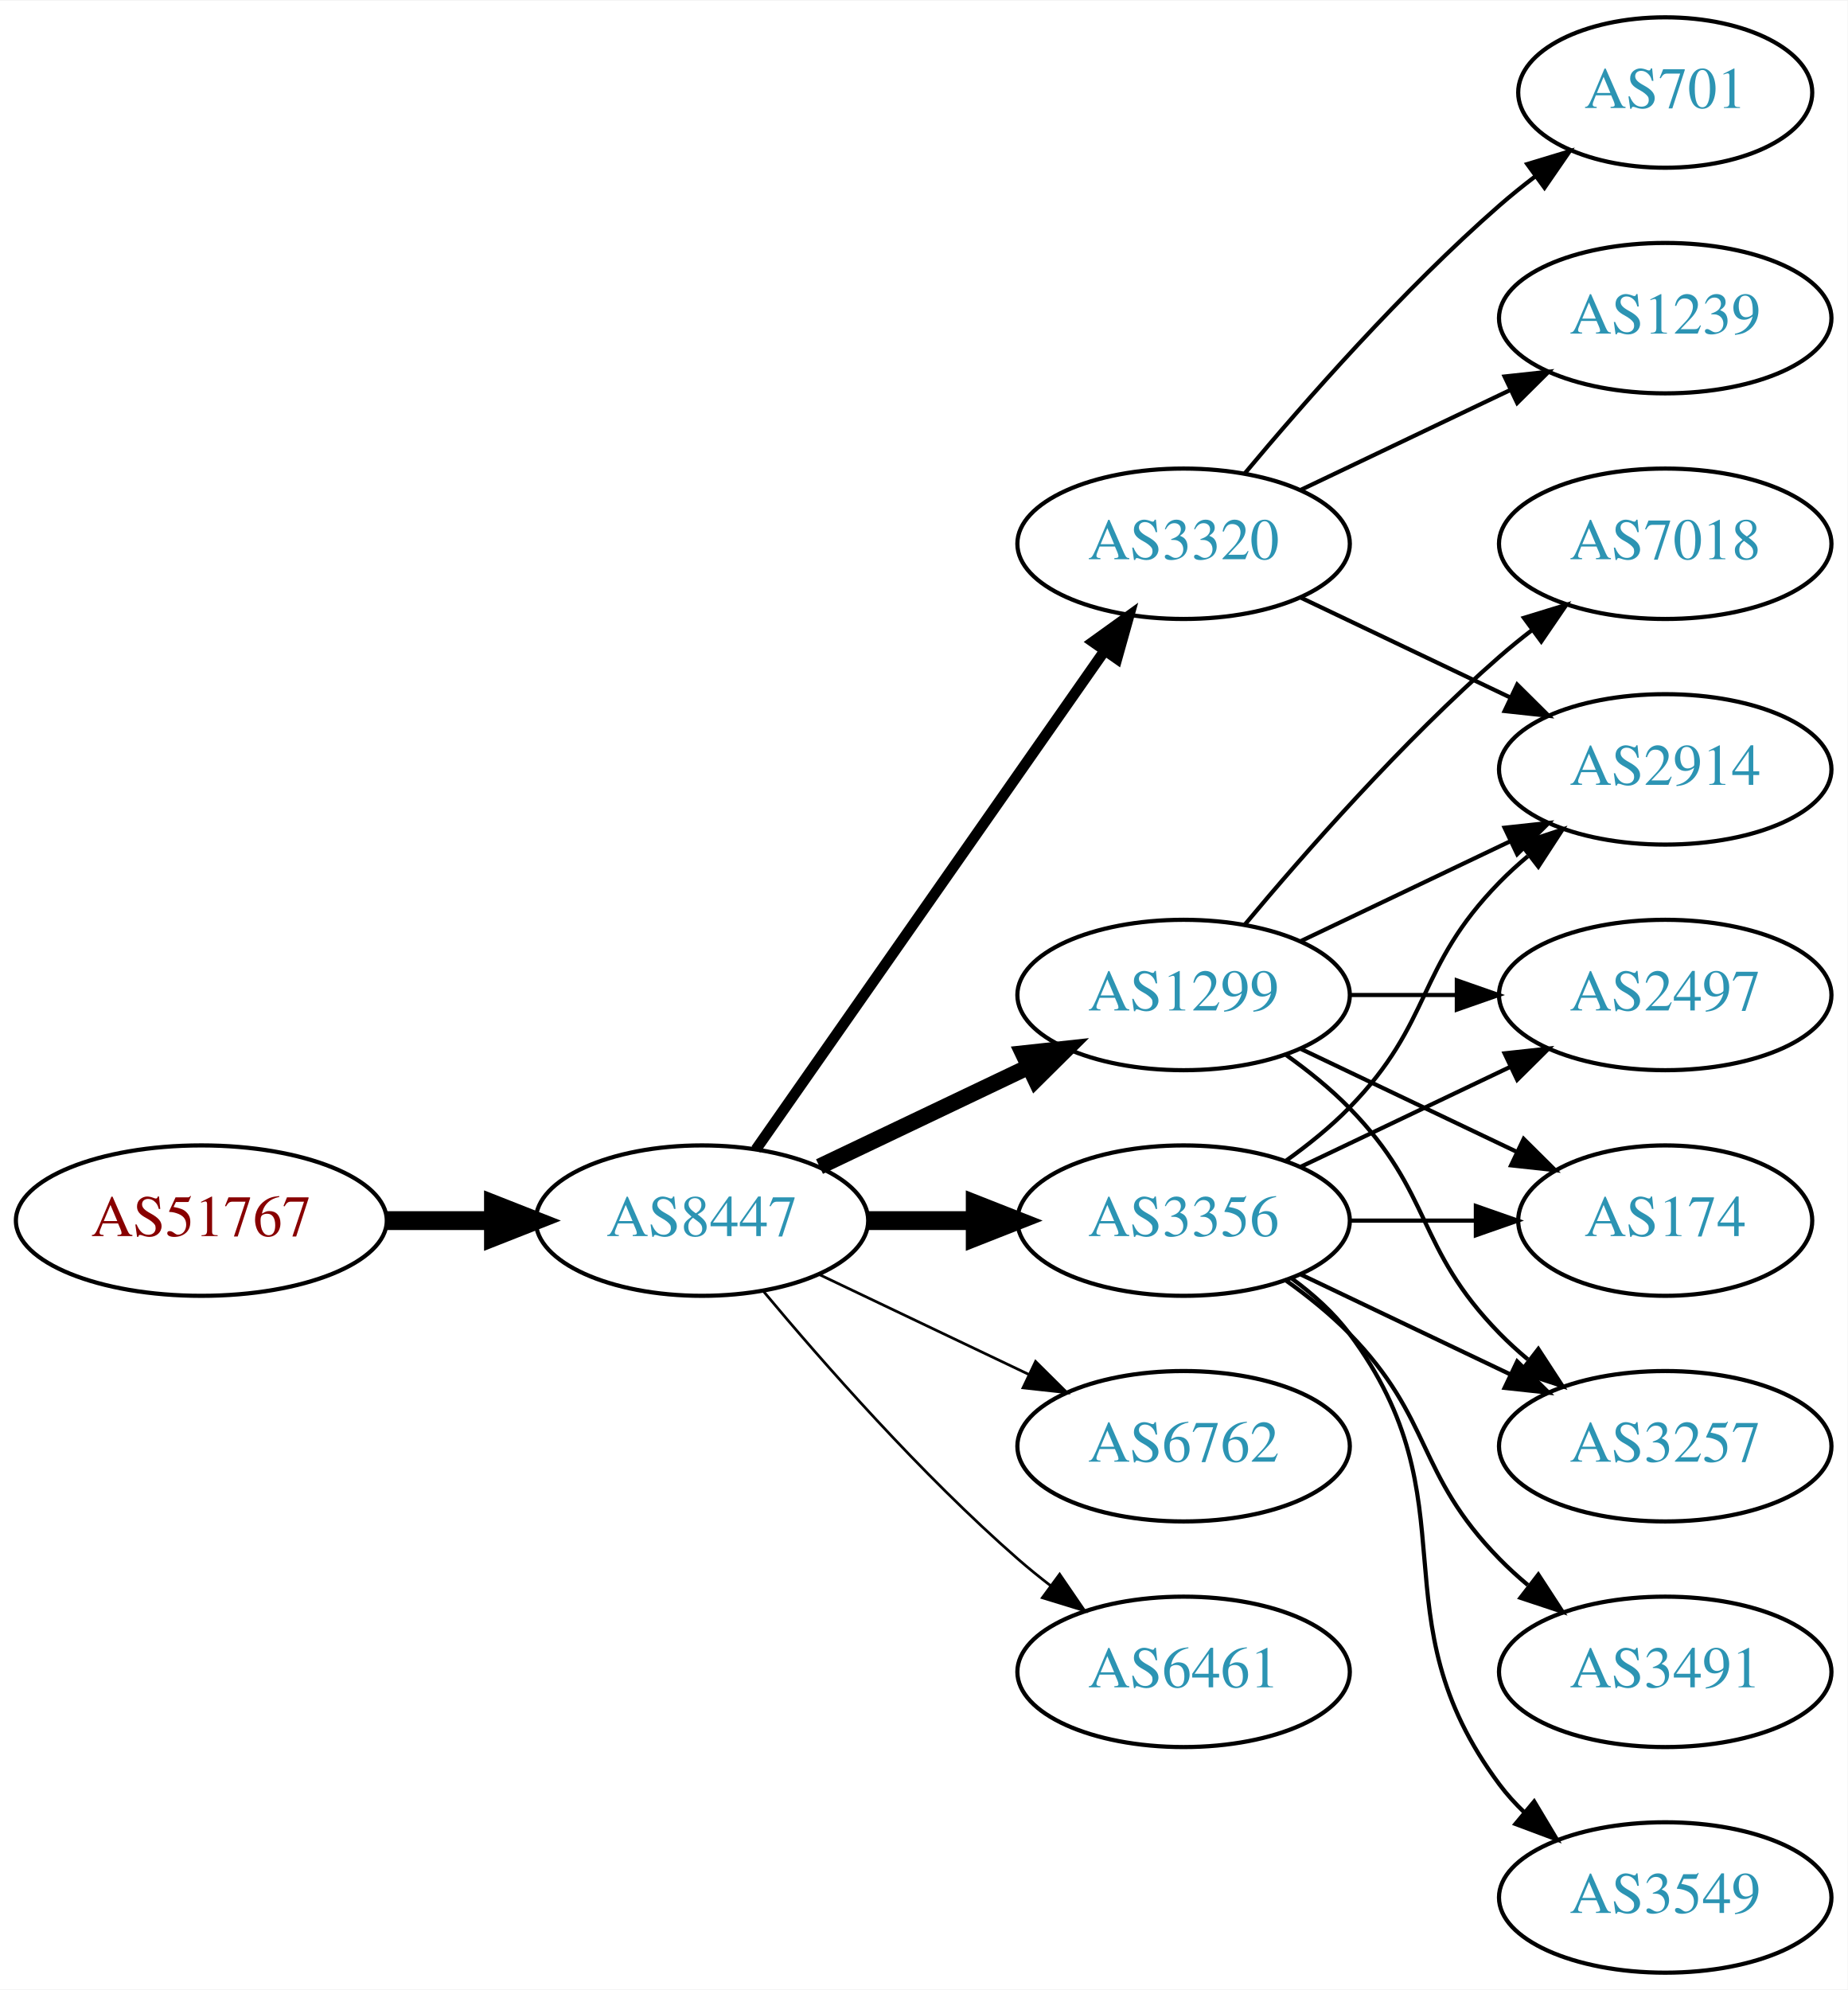
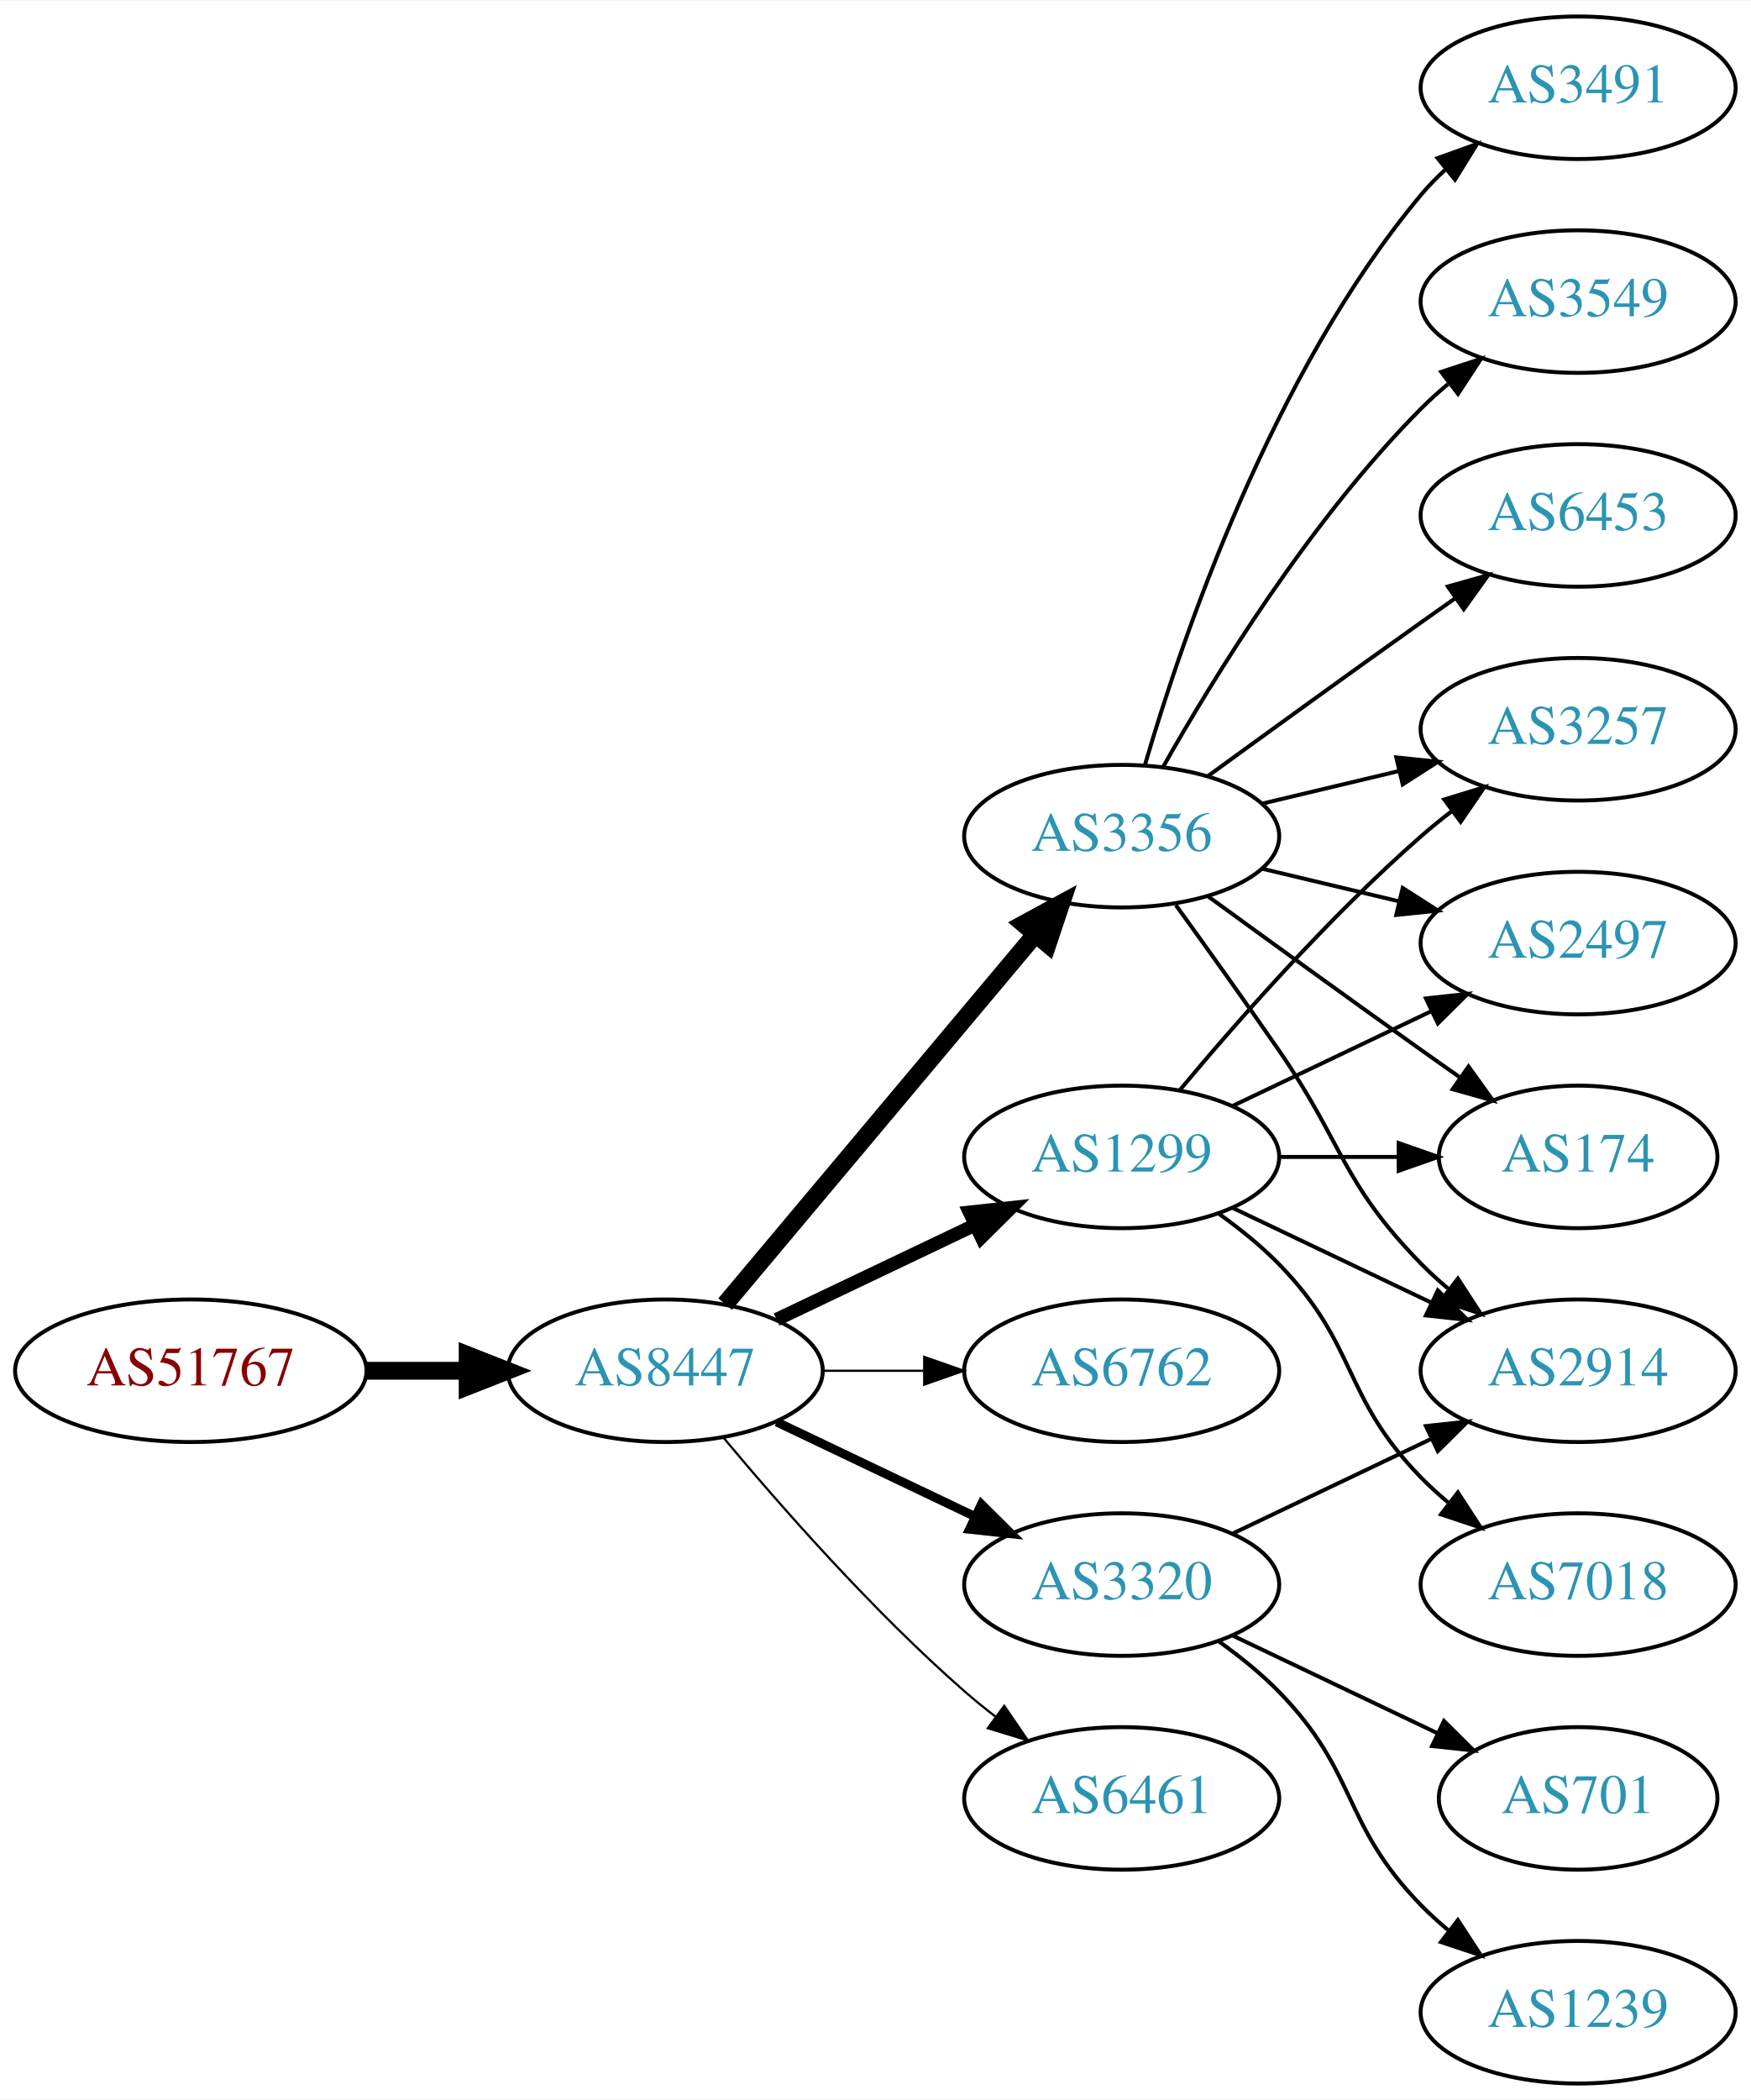
- <svg xmlns="http://www.w3.org/2000/svg" xmlns:xlink="http://www.w3.org/1999/xlink" width="442pt" height="476pt" viewBox="0.00 0.00 442.27 476.00">
-   <g id="graph0" class="graph" transform="scale(1 1) rotate(0) translate(4 472)">
-     <polygon fill="white" stroke="none" points="-4,4 -4,-472 438.271,-472 438.271,4 -4,4" />
+ <svg xmlns="http://www.w3.org/2000/svg" xmlns:xlink="http://www.w3.org/1999/xlink" width="442pt" height="530pt" viewBox="0.00 0.00 442.27 530.00">
+   <g id="graph0" class="graph" transform="scale(1 1) rotate(0) translate(4 526)">
+     <polygon fill="white" stroke="none" points="-4,4 -4,-526 438.271,-526 438.271,4 -4,4" />
    <g id="node1" class="node">
      <g id="a_node1">
        <a xlink:href="/asn/51767" xlink:title="AS51767 ~ Johanniter-Unfall-Hilfe [AT]">
          <ellipse fill="#ffffff" stroke="black" cx="44.196" cy="-180" rx="44.393" ry="18" />
          <text text-anchor="middle" x="44.196" y="-176.3" font-family="Times,serif" font-size="14.00" fill="#880000">AS51767</text>
        </a>
      </g>
    </g>
    <g id="node2" class="node">
      <g id="a_node2">
        <a xlink:href="/asn/8447" xlink:title="AS8447 ~ A1 Telekom Austria AG [AT]">
          <ellipse fill="#ffffff" stroke="black" cx="164.039" cy="-180" rx="39.794" ry="18" />
          <text text-anchor="middle" x="164.039" y="-176.3" font-family="Times,serif" font-size="14.00" fill="#2c94b3">AS8447</text>
        </a>
      </g>
    </g>
    <g id="edge1" class="edge">
      <path fill="none" stroke="black" stroke-width="4.5" d="M88.407,-180C96.72,-180 105.482,-180 113.965,-180" />
      <polygon fill="black" stroke="black" stroke-width="4.5" points="114.123,-183.938 124.123,-180 114.123,-176.063 114.123,-183.938" />
    </g>
    <g id="node3" class="node">
      <g id="a_node3">
-         <a xlink:href="/asn/3320" xlink:title="AS3320 ~ DTAG [DE]">
-           <ellipse fill="#ffffff" stroke="black" cx="279.332" cy="-342" rx="39.794" ry="18" />
-           <text text-anchor="middle" x="279.332" y="-338.3" font-family="Times,serif" font-size="14.00" fill="#2c94b3">AS3320</text>
+         <a xlink:href="/asn/3356" xlink:title="AS3356 ~ Level 3 Parent, LLC [US]">
+           <ellipse fill="#ffffff" stroke="black" cx="279.332" cy="-315" rx="39.794" ry="18" />
+           <text text-anchor="middle" x="279.332" y="-311.3" font-family="Times,serif" font-size="14.00" fill="#2c94b3">AS3356</text>
        </a>
      </g>
    </g>
    <g id="edge2" class="edge">
-       <path fill="none" stroke="black" stroke-width="2.571" d="M176.949,-197.031C196.871,-225.517 237.06,-282.985 260.41,-316.374" />
-       <polygon fill="black" stroke="black" stroke-width="2.571" points="257.641,-318.521 266.24,-324.71 263.377,-314.509 257.641,-318.521" />
+       <path fill="none" stroke="black" stroke-width="4.5" d="M179.158,-196.825C198.833,-220.269 234.637,-262.934 257.415,-290.076" />
+       <polygon fill="black" stroke="black" stroke-width="4.5" points="254.59,-292.834 264.034,-297.963 260.622,-287.772 254.59,-292.834" />
    </g>
    <g id="node4" class="node">
      <g id="a_node4">
        <a xlink:href="/asn/1299" xlink:title="AS1299 ~ Telia Carrier [EU]">
          <ellipse fill="#ffffff" stroke="black" cx="279.332" cy="-234" rx="39.794" ry="18" />
          <text text-anchor="middle" x="279.332" y="-230.3" font-family="Times,serif" font-size="14.00" fill="#2c94b3">AS1299</text>
        </a>
      </g>
    </g>
    <g id="edge3" class="edge">
-       <path fill="none" stroke="black" stroke-width="3.857" d="M192.175,-192.934C207.169,-200.081 225.99,-209.052 242.213,-216.785" />
-       <polygon fill="black" stroke="black" stroke-width="3.857" points="240.884,-220.028 251.417,-221.171 243.895,-213.709 240.884,-220.028" />
+       <path fill="none" stroke="black" stroke-width="3.375" d="M192.175,-192.934C207.169,-200.081 225.99,-209.052 242.213,-216.785" />
+       <polygon fill="black" stroke="black" stroke-width="3.375" points="240.884,-220.028 251.417,-221.171 243.895,-213.709 240.884,-220.028" />
    </g>
    <g id="node5" class="node">
      <g id="a_node5">
        <a xlink:href="/asn/6762" xlink:title="AS6762 ~ TELECOM ITALIA SPARKLE S.p.A. [IT]">
-           <ellipse fill="#ffffff" stroke="black" cx="279.332" cy="-126" rx="39.794" ry="18" />
-           <text text-anchor="middle" x="279.332" y="-122.3" font-family="Times,serif" font-size="14.00" fill="#2c94b3">AS6762</text>
+           <ellipse fill="#ffffff" stroke="black" cx="279.332" cy="-180" rx="39.794" ry="18" />
+           <text text-anchor="middle" x="279.332" y="-176.3" font-family="Times,serif" font-size="14.00" fill="#2c94b3">AS6762</text>
        </a>
      </g>
    </g>
    <g id="edge4" class="edge">
-       <path fill="none" stroke="black" stroke-width="0.643" d="M192.175,-167.066C207.169,-159.919 225.99,-150.948 242.213,-143.215" />
-       <polygon fill="black" stroke="black" stroke-width="0.643" points="243.895,-146.291 251.417,-138.829 240.884,-139.972 243.895,-146.291" />
+       <path fill="none" stroke="black" stroke-width="0.562" d="M203.711,-180C211.914,-180 220.678,-180 229.21,-180" />
+       <polygon fill="black" stroke="black" stroke-width="0.562" points="229.449,-183.5 239.449,-180 229.449,-176.5 229.449,-183.5" />
    </g>
    <g id="node6" class="node">
      <g id="a_node6">
-         <a xlink:href="/asn/3356" xlink:title="AS3356 ~ Level 3 Parent, LLC [US]">
-           <ellipse fill="#ffffff" stroke="black" cx="279.332" cy="-180" rx="39.794" ry="18" />
-           <text text-anchor="middle" x="279.332" y="-176.3" font-family="Times,serif" font-size="14.00" fill="#2c94b3">AS3356</text>
+         <a xlink:href="/asn/3320" xlink:title="AS3320 ~ DTAG [DE]">
+           <ellipse fill="#ffffff" stroke="black" cx="279.332" cy="-126" rx="39.794" ry="18" />
+           <text text-anchor="middle" x="279.332" y="-122.3" font-family="Times,serif" font-size="14.00" fill="#2c94b3">AS3320</text>
        </a>
      </g>
    </g>
    <g id="edge5" class="edge">
-       <path fill="none" stroke="black" stroke-width="4.5" d="M203.711,-180C211.914,-180 220.678,-180 229.21,-180" />
-       <polygon fill="black" stroke="black" stroke-width="4.5" points="229.449,-183.938 239.449,-180 229.449,-176.063 229.449,-183.938" />
+       <path fill="none" stroke="black" stroke-width="2.25" d="M192.175,-167.066C207.169,-159.919 225.99,-150.948 242.213,-143.215" />
+       <polygon fill="black" stroke="black" stroke-width="2.25" points="243.895,-146.291 251.417,-138.829 240.884,-139.972 243.895,-146.291" />
    </g>
    <g id="node7" class="node">
      <g id="a_node7">
        <a xlink:href="/asn/6461" xlink:title="AS6461 ~ Zayo Bandwidth [US]">
          <ellipse fill="#ffffff" stroke="black" cx="279.332" cy="-72" rx="39.794" ry="18" />
          <text text-anchor="middle" x="279.332" y="-68.3" font-family="Times,serif" font-size="14.00" fill="#2c94b3">AS6461</text>
        </a>
      </g>
    </g>
    <g id="edge6" class="edge">
-       <path fill="none" stroke="black" stroke-width="0.643" d="M178.669,-163.183C192.951,-146.071 216.498,-119.255 239.685,-99 242.151,-96.846 244.789,-94.706 247.487,-92.628" />
-       <polygon fill="black" stroke="black" stroke-width="0.643" points="249.66,-95.375 255.641,-86.63 245.512,-89.736 249.66,-95.375" />
+       <path fill="none" stroke="black" stroke-width="0.562" d="M178.669,-163.183C192.951,-146.071 216.498,-119.255 239.685,-99 242.151,-96.846 244.789,-94.706 247.487,-92.628" />
+       <polygon fill="black" stroke="black" stroke-width="0.562" points="249.66,-95.375 255.641,-86.63 245.512,-89.736 249.66,-95.375" />
    </g>
    <g id="node8" class="node">
      <g id="a_node8">
-         <a xlink:href="/asn/1239" xlink:title="AS1239 ~ Sprint [US]">
-           <ellipse fill="#ffffff" stroke="black" cx="394.625" cy="-396" rx="39.794" ry="18" />
-           <text text-anchor="middle" x="394.625" y="-392.3" font-family="Times,serif" font-size="14.00" fill="#2c94b3">AS1239</text>
+         <a xlink:href="/asn/3491" xlink:title="AS3491 ~ PCCW Global, Inc. [US]">
+           <ellipse fill="#ffffff" stroke="black" cx="394.625" cy="-504" rx="39.794" ry="18" />
+           <text text-anchor="middle" x="394.625" y="-500.3" font-family="Times,serif" font-size="14.00" fill="#2c94b3">AS3491</text>
        </a>
      </g>
    </g>
    <g id="edge7" class="edge">
-       <path fill="none" stroke="black" d="M307.468,-354.934C322.462,-362.081 341.283,-371.052 357.506,-378.785" />
-       <polygon fill="black" stroke="black" points="356.177,-382.028 366.71,-383.171 359.188,-375.709 356.177,-382.028" />
+       <path fill="none" stroke="black" d="M285.206,-333.002C294.52,-364.844 317.336,-431.981 354.978,-477 356.848,-479.237 358.947,-481.374 361.173,-483.396" />
+       <polygon fill="black" stroke="black" points="359.116,-486.234 369.092,-489.804 363.52,-480.793 359.116,-486.234" />
    </g>
    <g id="node9" class="node">
      <g id="a_node9">
-         <a xlink:href="/asn/701" xlink:title="AS701 ~ UUNET [US]">
-           <ellipse fill="#ffffff" stroke="black" cx="394.625" cy="-450" rx="35.194" ry="18" />
-           <text text-anchor="middle" x="394.625" y="-446.3" font-family="Times,serif" font-size="14.00" fill="#2c94b3">AS701</text>
+         <a xlink:href="/asn/3549" xlink:title="AS3549 ~ Level 3 Parent, LLC [US]">
+           <ellipse fill="#ffffff" stroke="black" cx="394.625" cy="-450" rx="39.794" ry="18" />
+           <text text-anchor="middle" x="394.625" y="-446.3" font-family="Times,serif" font-size="14.00" fill="#2c94b3">AS3549</text>
        </a>
      </g>
    </g>
    <g id="edge8" class="edge">
-       <path fill="none" stroke="black" d="M293.962,-358.817C308.244,-375.929 331.791,-402.745 354.978,-423 357.648,-425.332 360.521,-427.648 363.451,-429.886" />
-       <polygon fill="black" stroke="black" points="361.602,-432.87 371.742,-435.939 365.729,-427.216 361.602,-432.87" />
+       <path fill="none" stroke="black" d="M289.791,-332.49C302.573,-355.096 327.005,-394.886 354.978,-423 357.089,-425.121 359.385,-427.188 361.77,-429.171" />
+       <polygon fill="black" stroke="black" points="360.023,-432.242 370.086,-435.556 364.286,-426.69 360.023,-432.242" />
    </g>
    <g id="node10" class="node">
      <g id="a_node10">
-         <a xlink:href="/asn/2914" xlink:title="AS2914 ~ NTT America, Inc. [US]">
-           <ellipse fill="#ffffff" stroke="black" cx="394.625" cy="-288" rx="39.794" ry="18" />
-           <text text-anchor="middle" x="394.625" y="-284.3" font-family="Times,serif" font-size="14.00" fill="#2c94b3">AS2914</text>
+         <a xlink:href="/asn/3257" xlink:title="AS3257 ~ GTT [DE]">
+           <ellipse fill="#ffffff" stroke="black" cx="394.625" cy="-342" rx="39.794" ry="18" />
+           <text text-anchor="middle" x="394.625" y="-338.3" font-family="Times,serif" font-size="14.00" fill="#2c94b3">AS3257</text>
        </a>
      </g>
    </g>
    <g id="edge9" class="edge">
-       <path fill="none" stroke="black" d="M307.468,-329.066C322.462,-321.919 341.283,-312.948 357.506,-305.215" />
-       <polygon fill="black" stroke="black" points="359.188,-308.291 366.71,-300.829 356.177,-301.972 359.188,-308.291" />
-     </g>
-     <g id="edge11" class="edge">
-       <path fill="none" stroke="black" d="M307.468,-246.934C322.462,-254.081 341.283,-263.052 357.506,-270.785" />
-       <polygon fill="black" stroke="black" points="356.177,-274.028 366.71,-275.171 359.188,-267.709 356.177,-274.028" />
+       <path fill="none" stroke="black" d="M314.939,-323.248C325.81,-325.838 337.964,-328.735 349.407,-331.462" />
+       <polygon fill="black" stroke="black" points="348.69,-334.889 359.229,-333.803 350.313,-328.08 348.69,-334.889" />
    </g>
    <g id="node11" class="node">
      <g id="a_node11">
-         <a xlink:href="/asn/2497" xlink:title="AS2497 ~ Internet Initiative Japan Inc. [JP]">
-           <ellipse fill="#ffffff" stroke="black" cx="394.625" cy="-234" rx="39.794" ry="18" />
-           <text text-anchor="middle" x="394.625" y="-230.3" font-family="Times,serif" font-size="14.00" fill="#2c94b3">AS2497</text>
+         <a xlink:href="/asn/2914" xlink:title="AS2914 ~ NTT America, Inc. [US]">
+           <ellipse fill="#ffffff" stroke="black" cx="394.625" cy="-180" rx="39.794" ry="18" />
+           <text text-anchor="middle" x="394.625" y="-176.3" font-family="Times,serif" font-size="14.00" fill="#2c94b3">AS2914</text>
        </a>
      </g>
    </g>
    <g id="edge10" class="edge">
-       <path fill="none" stroke="black" d="M319.004,-234C327.207,-234 335.971,-234 344.503,-234" />
-       <polygon fill="black" stroke="black" points="344.742,-237.5 354.742,-234 344.742,-230.5 344.742,-237.5" />
+       <path fill="none" stroke="black" d="M293.011,-297.594C300.626,-287.063 310.459,-273.33 318.978,-261 335.374,-237.269 334.806,-227.617 354.978,-207 357.071,-204.861 359.354,-202.782 361.731,-200.79" />
+       <polygon fill="black" stroke="black" points="364.249,-203.268 370.031,-194.389 359.974,-197.725 364.249,-203.268" />
    </g>
    <g id="node12" class="node">
      <g id="a_node12">
-         <a xlink:href="/asn/174" xlink:title="AS174 ~ Cogent Communications [US]">
-           <ellipse fill="#ffffff" stroke="black" cx="394.625" cy="-180" rx="35.194" ry="18" />
-           <text text-anchor="middle" x="394.625" y="-176.3" font-family="Times,serif" font-size="14.00" fill="#2c94b3">AS174</text>
-         </a>
-       </g>
-     </g>
-     <g id="edge12" class="edge">
-       <path fill="none" stroke="black" d="M307.468,-221.066C322.9,-213.71 342.385,-204.423 358.92,-196.541" />
-       <polygon fill="black" stroke="black" points="360.741,-199.551 368.262,-192.089 357.729,-193.232 360.741,-199.551" />
+         <a xlink:href="/asn/2497" xlink:title="AS2497 ~ Internet Initiative Japan Inc. [JP]">
+           <ellipse fill="#ffffff" stroke="black" cx="394.625" cy="-288" rx="39.794" ry="18" />
+           <text text-anchor="middle" x="394.625" y="-284.3" font-family="Times,serif" font-size="14.00" fill="#2c94b3">AS2497</text>
+         </a>
+       </g>
+     </g>
+     <g id="edge11" class="edge">
+       <path fill="none" stroke="black" d="M314.939,-306.752C325.81,-304.162 337.964,-301.265 349.407,-298.538" />
+       <polygon fill="black" stroke="black" points="350.313,-301.92 359.229,-296.197 348.69,-295.111 350.313,-301.92" />
    </g>
    <g id="node13" class="node">
      <g id="a_node13">
-         <a xlink:href="/asn/3257" xlink:title="AS3257 ~ GTT [DE]">
-           <ellipse fill="#ffffff" stroke="black" cx="394.625" cy="-126" rx="39.794" ry="18" />
-           <text text-anchor="middle" x="394.625" y="-122.3" font-family="Times,serif" font-size="14.00" fill="#2c94b3">AS3257</text>
-         </a>
-       </g>
-     </g>
-     <g id="edge13" class="edge">
-       <path fill="none" stroke="black" d="M303.926,-219.611C309.182,-215.852 314.513,-211.563 318.978,-207 339.151,-186.383 334.806,-173.617 354.978,-153 357.071,-150.861 359.354,-148.782 361.731,-146.79" />
-       <polygon fill="black" stroke="black" points="364.249,-149.268 370.031,-140.389 359.974,-143.725 364.249,-149.268" />
+         <a xlink:href="/asn/174" xlink:title="AS174 ~ Cogent Communications [US]">
+           <ellipse fill="#ffffff" stroke="black" cx="394.625" cy="-234" rx="35.194" ry="18" />
+           <text text-anchor="middle" x="394.625" y="-230.3" font-family="Times,serif" font-size="14.00" fill="#2c94b3">AS174</text>
+         </a>
+       </g>
+     </g>
+     <g id="edge12" class="edge">
+       <path fill="none" stroke="black" d="M301.18,-299.778C316.114,-288.909 336.727,-273.975 354.978,-261 358.188,-258.718 361.557,-256.339 364.912,-253.982" />
+       <polygon fill="black" stroke="black" points="366.94,-256.834 373.123,-248.23 362.924,-251.101 366.94,-256.834" />
    </g>
    <g id="node14" class="node">
      <g id="a_node14">
-         <a xlink:href="/asn/7018" xlink:title="AS7018 ~ AT&amp;T Services, Inc. [US]">
-           <ellipse fill="#ffffff" stroke="black" cx="394.625" cy="-342" rx="39.794" ry="18" />
-           <text text-anchor="middle" x="394.625" y="-338.3" font-family="Times,serif" font-size="14.00" fill="#2c94b3">AS7018</text>
-         </a>
-       </g>
+         <a xlink:href="/asn/6453" xlink:title="AS6453 ~ TATA COMMUNICATIONS (AMERICA) INC [US]">
+           <ellipse fill="#ffffff" stroke="black" cx="394.625" cy="-396" rx="39.794" ry="18" />
+           <text text-anchor="middle" x="394.625" y="-392.3" font-family="Times,serif" font-size="14.00" fill="#2c94b3">AS6453</text>
+         </a>
+       </g>
+     </g>
+     <g id="edge13" class="edge">
+       <path fill="none" stroke="black" d="M301.18,-330.222C316.114,-341.091 336.727,-356.025 354.978,-369 357.799,-371.005 360.742,-373.085 363.69,-375.159" />
+       <polygon fill="black" stroke="black" points="361.717,-378.05 371.914,-380.926 365.736,-372.319 361.717,-378.05" />
    </g>
    <g id="edge14" class="edge">
      <path fill="none" stroke="black" d="M293.962,-250.817C308.244,-267.929 331.791,-294.745 354.978,-315 357.444,-317.154 360.082,-319.294 362.78,-321.372" />
      <polygon fill="black" stroke="black" points="360.805,-324.264 370.934,-327.37 364.953,-318.625 360.805,-324.264" />
    </g>
-     <g id="edge19" class="edge">
-       <path fill="none" stroke="black" d="M303.926,-194.389C309.182,-198.148 314.513,-202.437 318.978,-207 339.151,-227.617 334.806,-240.383 354.978,-261 357.071,-263.139 359.354,-265.218 361.731,-267.21" />
-       <polygon fill="black" stroke="black" points="359.974,-270.275 370.031,-273.611 364.249,-264.732 359.974,-270.275" />
-     </g>
-     <g id="edge15" class="edge">
-       <path fill="none" stroke="black" d="M307.468,-192.934C322.462,-200.081 341.283,-209.052 357.506,-216.785" />
-       <polygon fill="black" stroke="black" points="356.177,-220.028 366.71,-221.171 359.188,-213.709 356.177,-220.028" />
-     </g>
    <g id="edge16" class="edge">
-       <path fill="none" stroke="black" d="M319.004,-180C328.709,-180 339.2,-180 349.163,-180" />
-       <polygon fill="black" stroke="black" points="349.299,-183.5 359.299,-180 349.299,-176.5 349.299,-183.5" />
-     </g>
-     <g id="edge20" class="edge">
-       <path fill="none" stroke="black" d="M307.468,-167.066C322.462,-159.919 341.283,-150.948 357.506,-143.215" />
-       <polygon fill="black" stroke="black" points="359.188,-146.291 366.71,-138.829 356.177,-139.972 359.188,-146.291" />
+       <path fill="none" stroke="black" d="M307.468,-221.066C322.462,-213.919 341.283,-204.948 357.506,-197.215" />
+       <polygon fill="black" stroke="black" points="359.188,-200.291 366.71,-192.829 356.177,-193.972 359.188,-200.291" />
+     </g>
+     <g id="edge17" class="edge">
+       <path fill="none" stroke="black" d="M307.468,-246.934C322.462,-254.081 341.283,-263.052 357.506,-270.785" />
+       <polygon fill="black" stroke="black" points="356.177,-274.028 366.71,-275.171 359.188,-267.709 356.177,-274.028" />
+     </g>
+     <g id="edge18" class="edge">
+       <path fill="none" stroke="black" d="M319.004,-234C328.709,-234 339.2,-234 349.163,-234" />
+       <polygon fill="black" stroke="black" points="349.299,-237.5 359.299,-234 349.299,-230.5 349.299,-237.5" />
    </g>
    <g id="node15" class="node">
      <g id="a_node15">
-         <a xlink:href="/asn/3549" xlink:title="AS3549 ~ Level 3 Parent, LLC [US]">
-           <ellipse fill="#ffffff" stroke="black" cx="394.625" cy="-18" rx="39.794" ry="18" />
-           <text text-anchor="middle" x="394.625" y="-14.3" font-family="Times,serif" font-size="14.00" fill="#2c94b3">AS3549</text>
-         </a>
-       </g>
-     </g>
-     <g id="edge17" class="edge">
-       <path fill="none" stroke="black" d="M305.262,-166.118C310.338,-162.389 315.256,-157.984 318.978,-153 349.249,-112.458 324.707,-85.542 354.978,-45 356.723,-42.664 358.73,-40.455 360.893,-38.383" />
-       <polygon fill="black" stroke="black" points="363.253,-40.973 368.694,-31.882 358.771,-35.595 363.253,-40.973" />
+         <a xlink:href="/asn/7018" xlink:title="AS7018 ~ AT&amp;T Services, Inc. [US]">
+           <ellipse fill="#ffffff" stroke="black" cx="394.625" cy="-126" rx="39.794" ry="18" />
+           <text text-anchor="middle" x="394.625" y="-122.3" font-family="Times,serif" font-size="14.00" fill="#2c94b3">AS7018</text>
+         </a>
+       </g>
+     </g>
+     <g id="edge15" class="edge">
+       <path fill="none" stroke="black" d="M303.926,-219.611C309.182,-215.852 314.513,-211.563 318.978,-207 339.151,-186.383 334.806,-173.617 354.978,-153 357.071,-150.861 359.354,-148.782 361.731,-146.79" />
+       <polygon fill="black" stroke="black" points="364.249,-149.268 370.031,-140.389 359.974,-143.725 364.249,-149.268" />
+     </g>
+     <g id="edge19" class="edge">
+       <path fill="none" stroke="black" d="M307.468,-138.934C322.462,-146.081 341.283,-155.052 357.506,-162.785" />
+       <polygon fill="black" stroke="black" points="356.177,-166.028 366.71,-167.171 359.188,-159.709 356.177,-166.028" />
    </g>
    <g id="node16" class="node">
      <g id="a_node16">
-         <a xlink:href="/asn/3491" xlink:title="AS3491 ~ PCCW Global, Inc. [US]">
-           <ellipse fill="#ffffff" stroke="black" cx="394.625" cy="-72" rx="39.794" ry="18" />
-           <text text-anchor="middle" x="394.625" y="-68.3" font-family="Times,serif" font-size="14.00" fill="#2c94b3">AS3491</text>
-         </a>
-       </g>
-     </g>
-     <g id="edge18" class="edge">
-       <path fill="none" stroke="black" d="M303.926,-165.611C309.182,-161.852 314.513,-157.563 318.978,-153 339.151,-132.383 334.806,-119.617 354.978,-99 357.071,-96.861 359.354,-94.782 361.731,-92.79" />
-       <polygon fill="black" stroke="black" points="364.249,-95.268 370.031,-86.389 359.974,-89.725 364.249,-95.268" />
+         <a xlink:href="/asn/701" xlink:title="AS701 ~ UUNET [US]">
+           <ellipse fill="#ffffff" stroke="black" cx="394.625" cy="-72" rx="35.194" ry="18" />
+           <text text-anchor="middle" x="394.625" y="-68.3" font-family="Times,serif" font-size="14.00" fill="#2c94b3">AS701</text>
+         </a>
+       </g>
+     </g>
+     <g id="edge20" class="edge">
+       <path fill="none" stroke="black" d="M307.468,-113.066C322.9,-105.71 342.385,-96.423 358.92,-88.541" />
+       <polygon fill="black" stroke="black" points="360.741,-91.551 368.262,-84.089 357.729,-85.232 360.741,-91.551" />
+     </g>
+     <g id="node17" class="node">
+       <g id="a_node17">
+         <a xlink:href="/asn/1239" xlink:title="AS1239 ~ Sprint [US]">
+           <ellipse fill="#ffffff" stroke="black" cx="394.625" cy="-18" rx="39.794" ry="18" />
+           <text text-anchor="middle" x="394.625" y="-14.3" font-family="Times,serif" font-size="14.00" fill="#2c94b3">AS1239</text>
+         </a>
+       </g>
+     </g>
+     <g id="edge21" class="edge">
+       <path fill="none" stroke="black" d="M303.926,-111.611C309.182,-107.852 314.513,-103.563 318.978,-99 339.151,-78.383 334.806,-65.617 354.978,-45 357.071,-42.861 359.354,-40.782 361.731,-38.79" />
+       <polygon fill="black" stroke="black" points="364.249,-41.268 370.031,-32.389 359.974,-35.725 364.249,-41.268" />
    </g>
  </g>
</svg>
